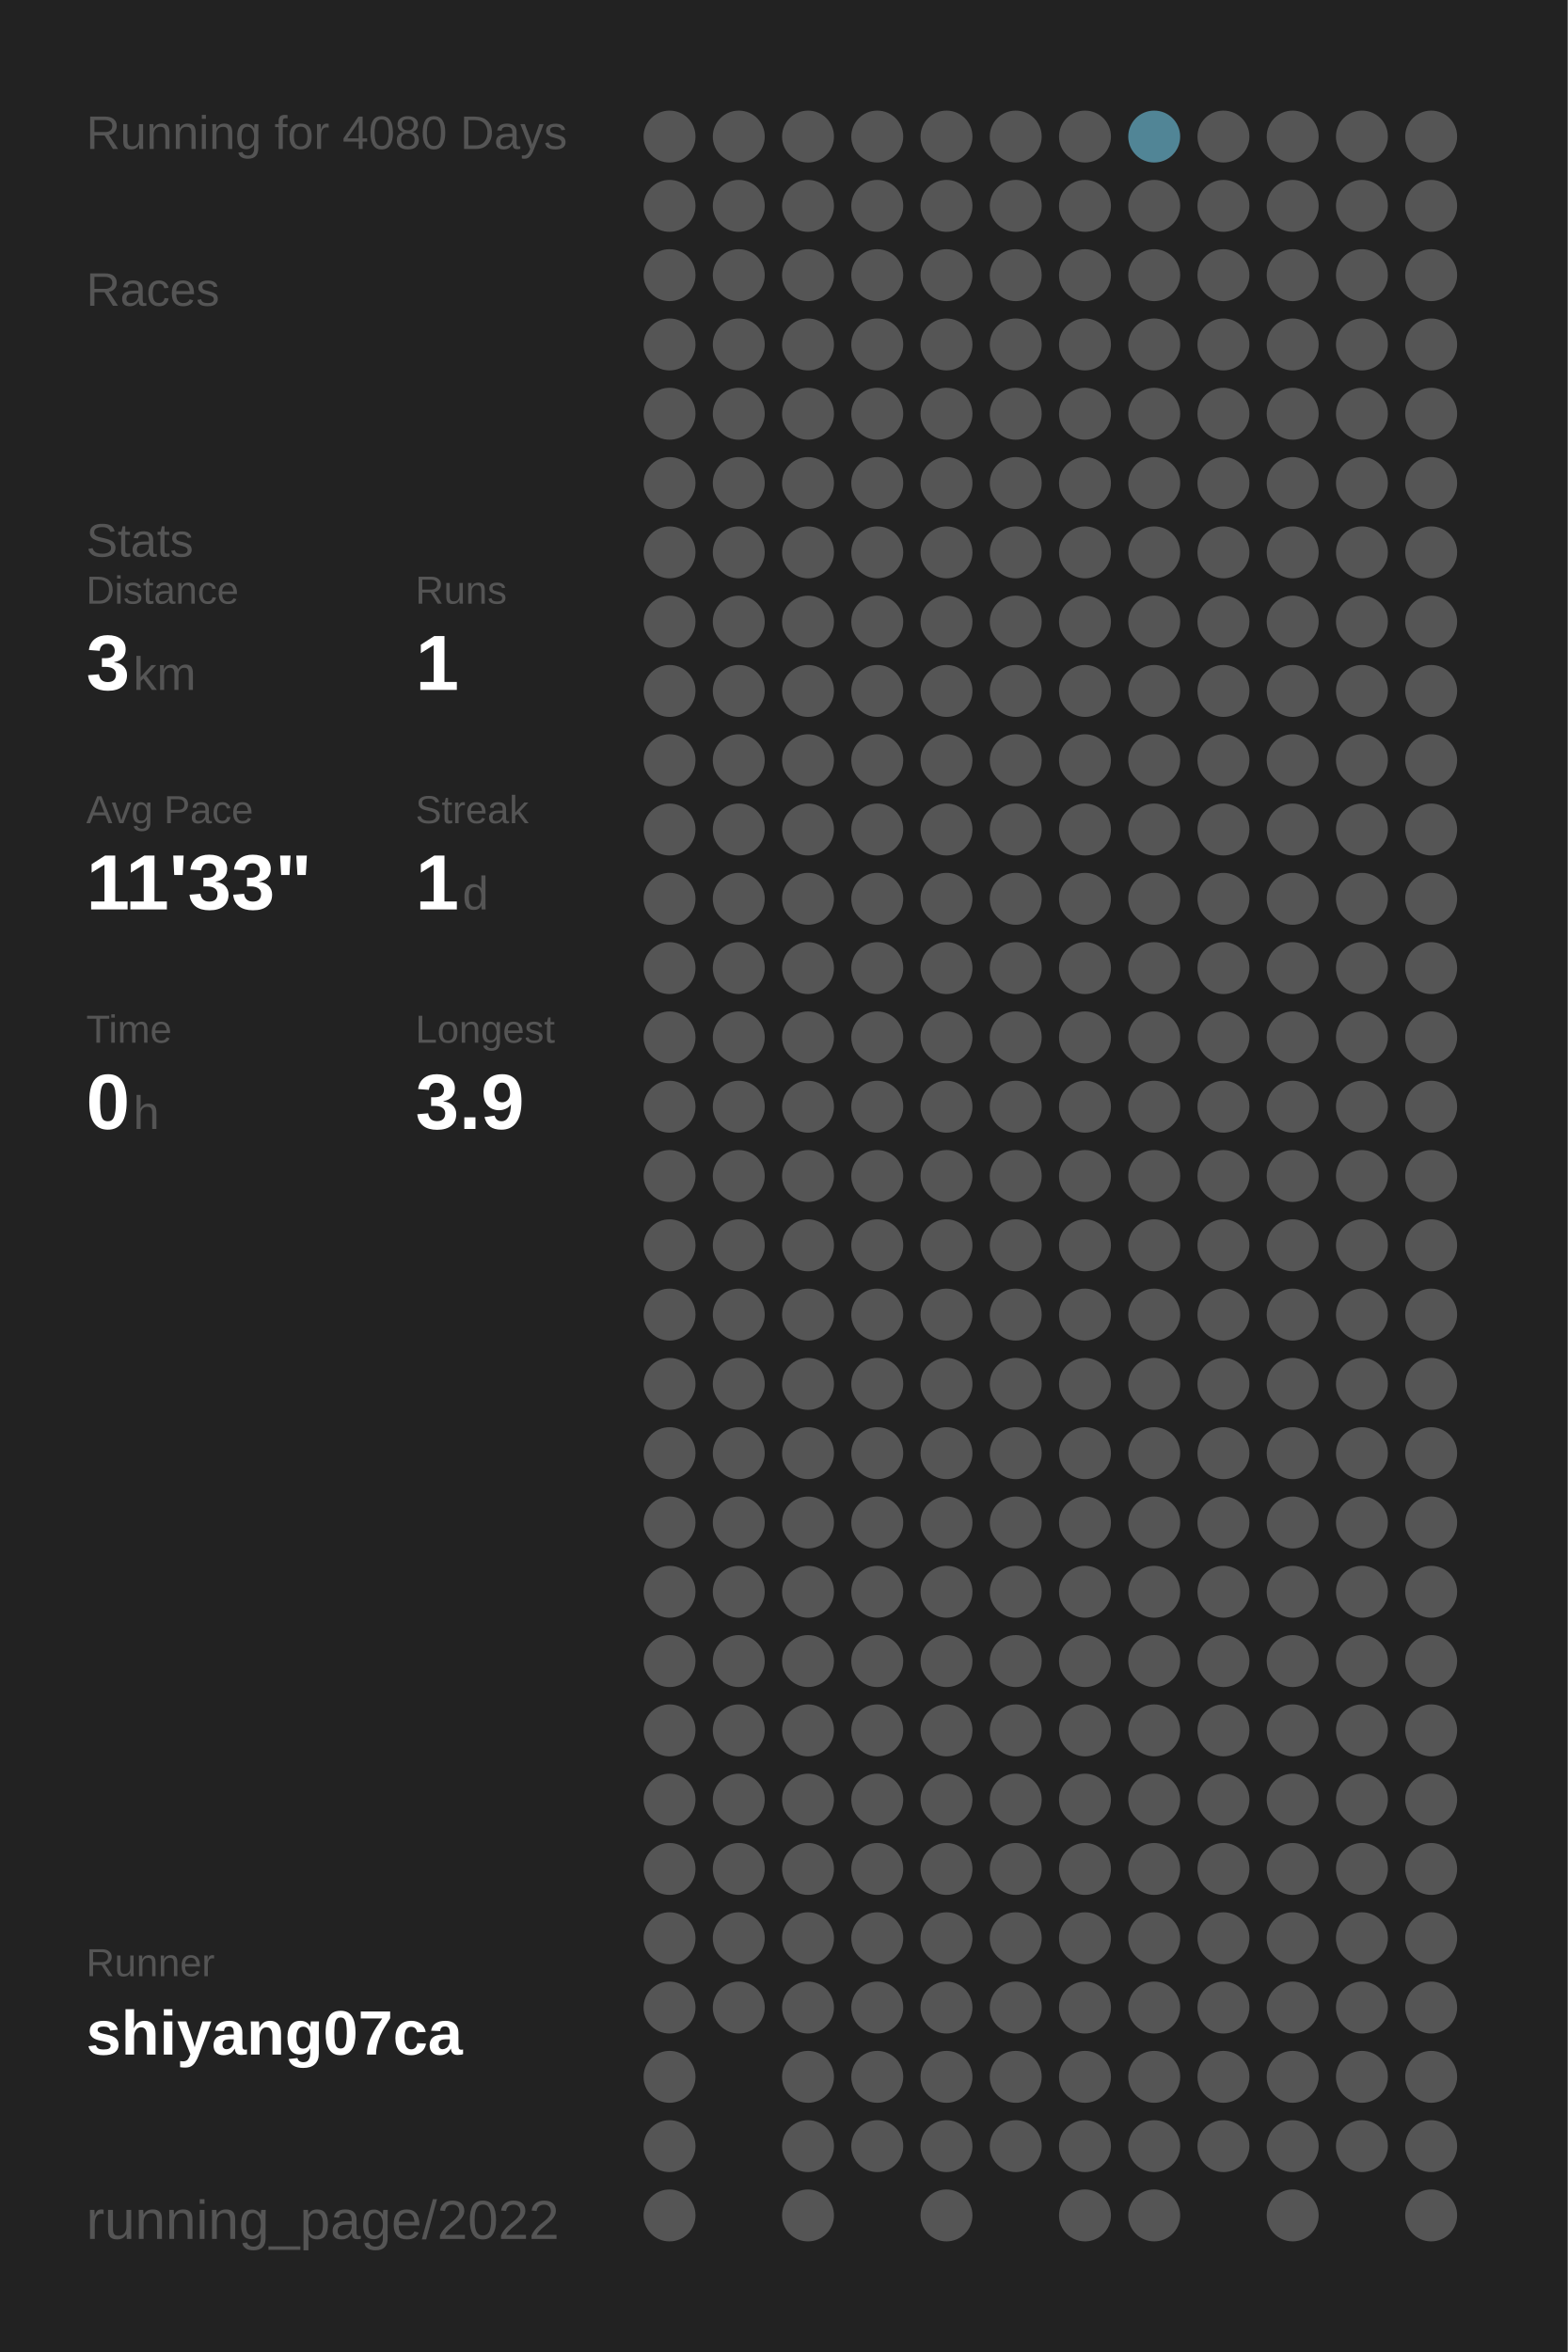
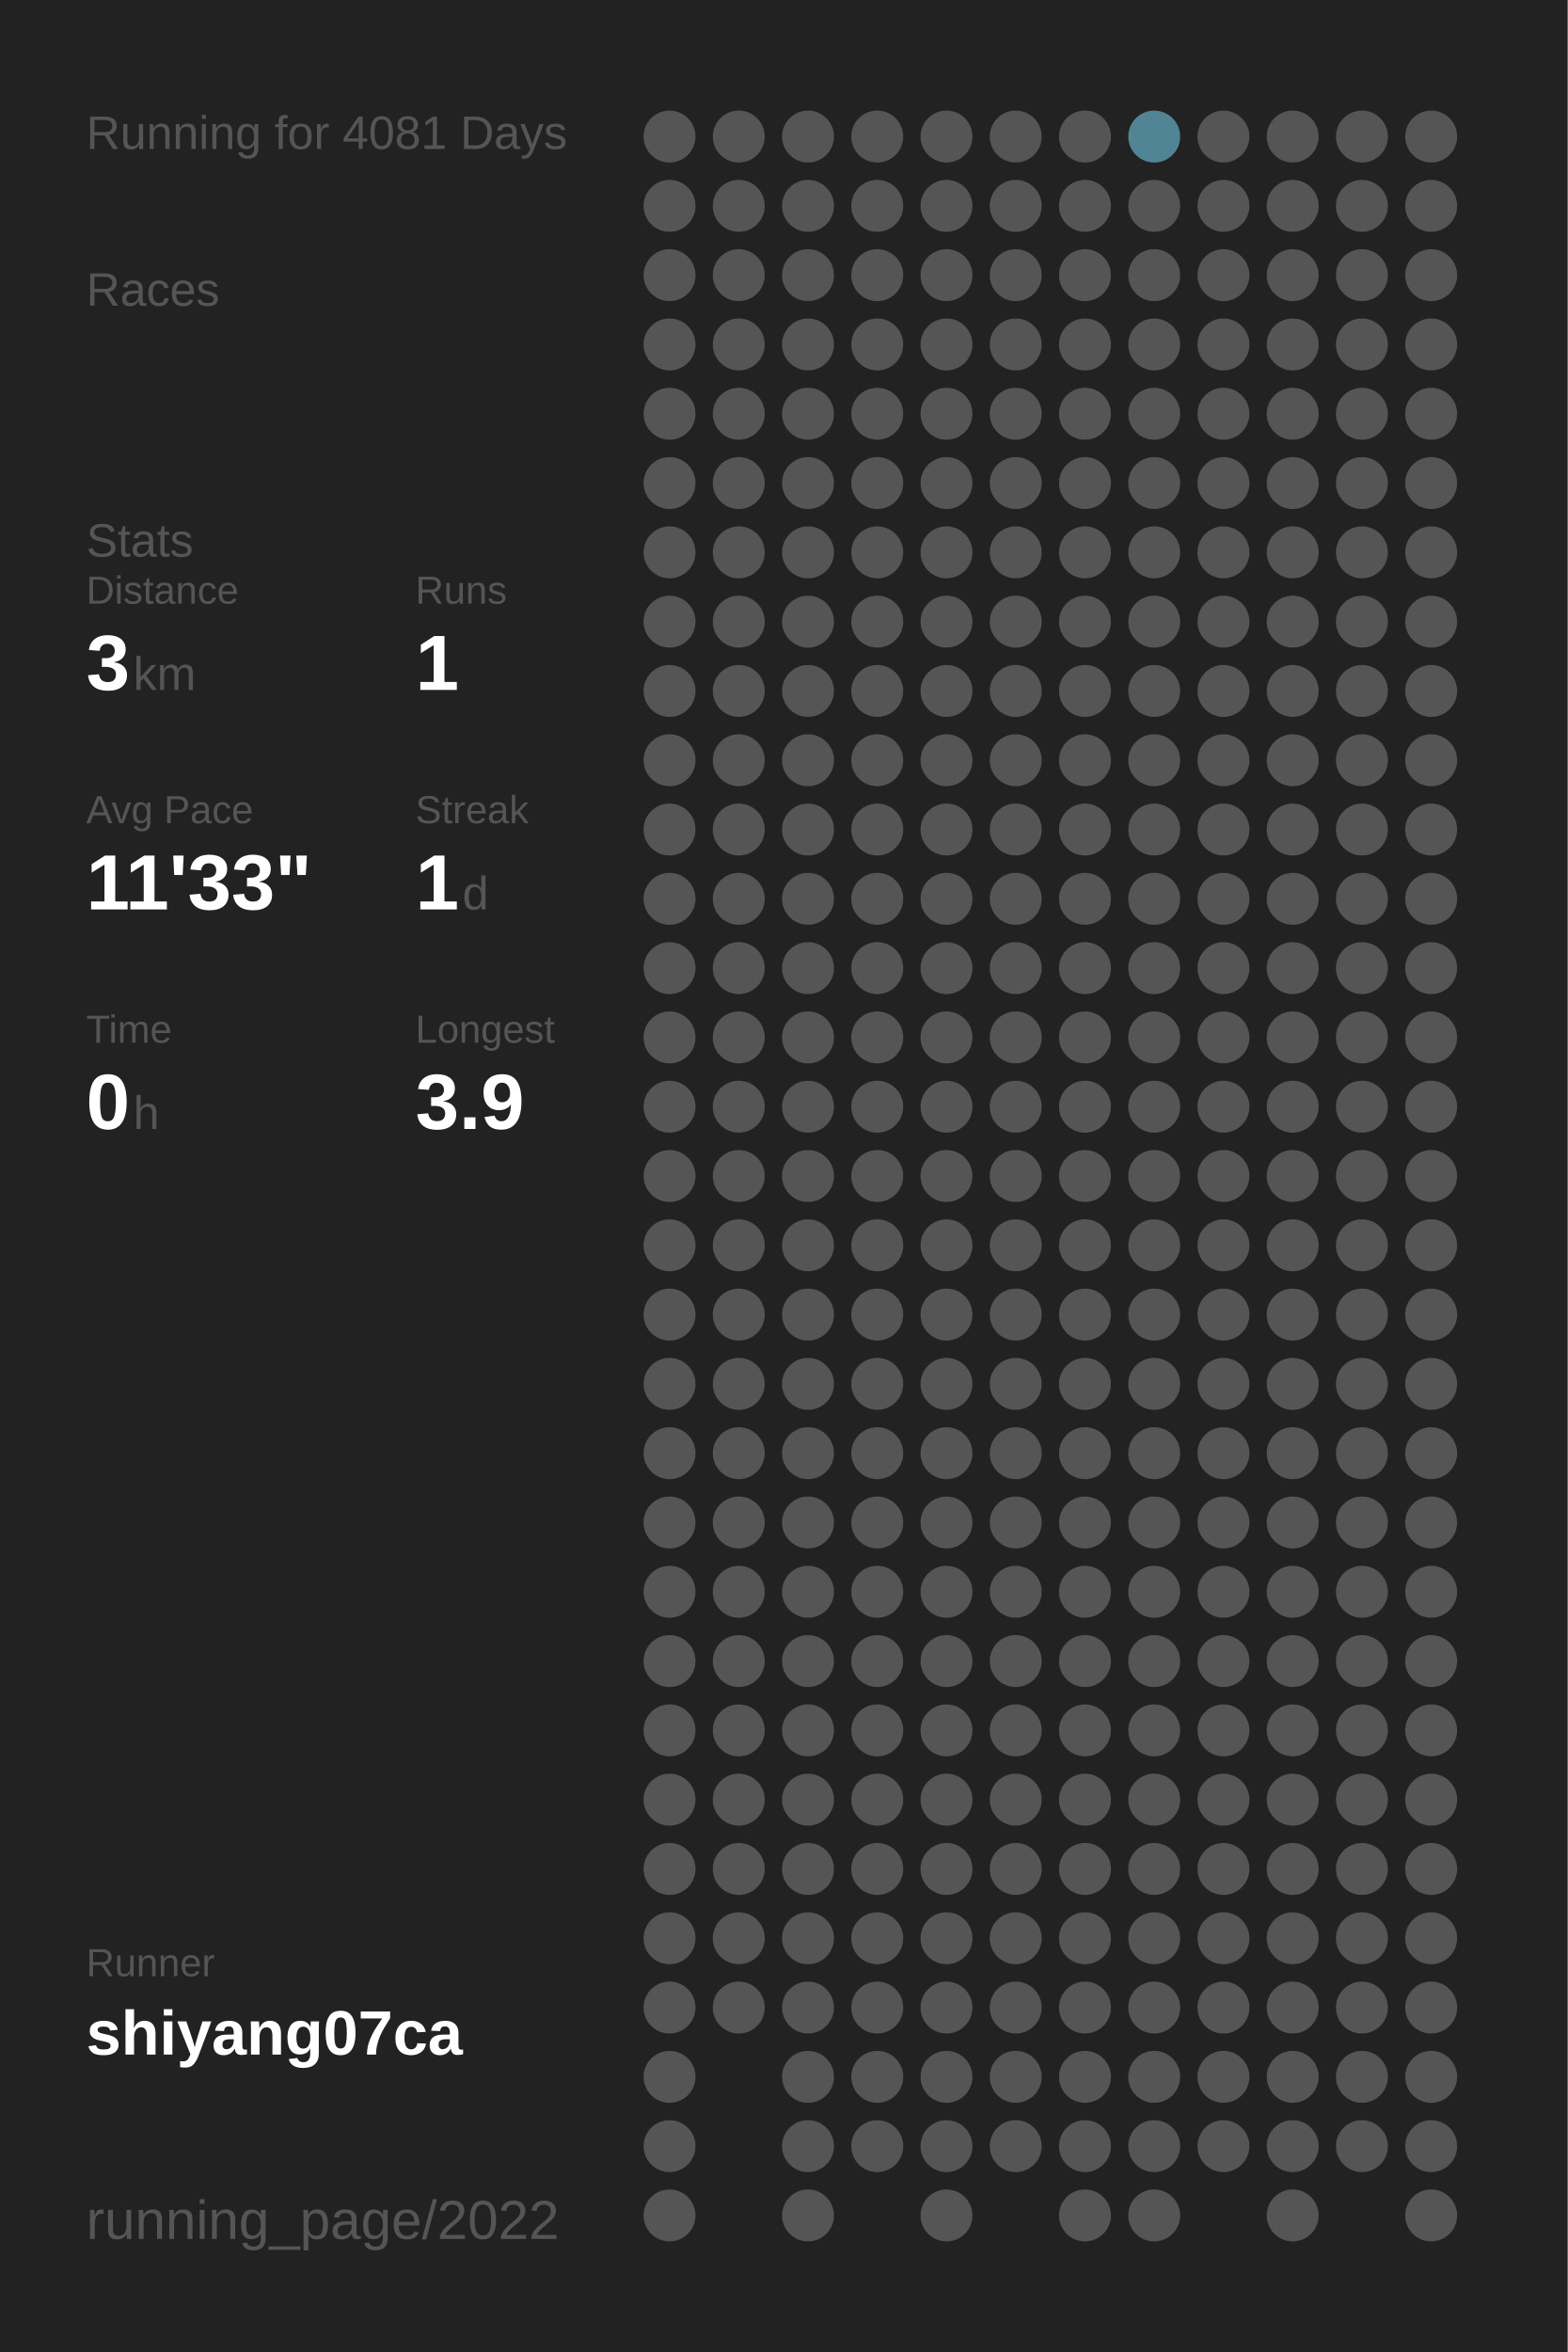
<svg xmlns="http://www.w3.org/2000/svg" baseProfile="full" height="300mm" version="1.1" viewBox="0,0,200,300" width="200mm">
  <defs />
  <rect fill="#222222" height="300" width="200" x="0" y="0" />
-   <text fill="#555555" style="font-size:6px; font-family:Arial;" x="11" y="19">Running for 4080 Days</text>
+   <text fill="#555555" style="font-size:6px; font-family:Arial;" x="11" y="19">Running for 4081 Days</text>
  <text fill="#555555" style="font-size:6px; font-family:Arial;" x="11" y="39">Races</text>
  <text fill="#555555" style="font-size:6px; font-family:Arial;" x="11" y="71">Stats</text>
  <text fill="#555555" style="font-size:5px; font-family:Arial;" x="11" y="77">Distance</text>
  <text fill="#FFFFFF" style="font-size:10px; font-family:Arial; font-weight:bold;" x="11" y="88">3</text>
  <text fill="#555555" style="font-size:6px; font-family:Arial;" x="17" y="88">km</text>
  <text fill="#555555" style="font-size:5px; font-family:Arial;" x="53" y="77">Runs</text>
  <text fill="#FFFFFF" style="font-size:10px; font-family:Arial; font-weight:bold;" x="53" y="88">1</text>
  <text fill="#555555" style="font-size:5px; font-family:Arial;" x="11" y="105">Avg Pace</text>
  <text fill="#FFFFFF" style="font-size:10px; font-family:Arial; font-weight:bold;" x="11" y="116">11'33"</text>
  <text fill="#555555" style="font-size:5px; font-family:Arial;" x="53" y="105">Streak</text>
  <text fill="#FFFFFF" style="font-size:10px; font-family:Arial; font-weight:bold;" x="53" y="116">1</text>
  <text fill="#555555" style="font-size:6px; font-family:Arial;" x="59" y="116">d</text>
  <text fill="#555555" style="font-size:5px; font-family:Arial;" x="11" y="133">Time</text>
  <text fill="#FFFFFF" style="font-size:10px; font-family:Arial; font-weight:bold;" x="11" y="144">0</text>
  <text fill="#555555" style="font-size:6px; font-family:Arial;" x="17" y="144">h</text>
  <text fill="#555555" style="font-size:5px; font-family:Arial;" x="53" y="133">Longest</text>
  <text fill="#FFFFFF" style="font-size:10px; font-family:Arial; font-weight:bold;" x="53" y="144">3.9</text>
  <text fill="#555555" style="font-size:5px; font-family:Arial;" x="11" y="252.065">Runner</text>
  <text fill="#FFFFFF" style="font-size:8px; font-family:Arial; font-weight:bold;" x="11" y="262.065">shiyang07ca</text>
  <text fill="#555555" style="font-size:7px; font-family:Arial;" x="11" y="285.581">running_page/2022</text>
  <circle cx="85.417" cy="17.419" fill="#555555" r="3.312" />
  <circle cx="85.417" cy="26.258" fill="#555555" r="3.312" />
  <circle cx="85.417" cy="35.097" fill="#555555" r="3.312" />
  <circle cx="85.417" cy="43.935" fill="#555555" r="3.312" />
  <circle cx="85.417" cy="52.774" fill="#555555" r="3.312" />
  <circle cx="85.417" cy="61.613" fill="#555555" r="3.312" />
  <circle cx="85.417" cy="70.452" fill="#555555" r="3.312" />
  <circle cx="85.417" cy="79.29" fill="#555555" r="3.312" />
  <circle cx="85.417" cy="88.129" fill="#555555" r="3.312" />
  <circle cx="85.417" cy="96.968" fill="#555555" r="3.312" />
  <circle cx="85.417" cy="105.806" fill="#555555" r="3.312" />
  <circle cx="85.417" cy="114.645" fill="#555555" r="3.312" />
  <circle cx="85.417" cy="123.484" fill="#555555" r="3.312" />
  <circle cx="85.417" cy="132.323" fill="#555555" r="3.312" />
  <circle cx="85.417" cy="141.161" fill="#555555" r="3.312" />
  <circle cx="85.417" cy="150" fill="#555555" r="3.312" />
  <circle cx="85.417" cy="158.839" fill="#555555" r="3.312" />
  <circle cx="85.417" cy="167.677" fill="#555555" r="3.312" />
  <circle cx="85.417" cy="176.516" fill="#555555" r="3.312" />
  <circle cx="85.417" cy="185.355" fill="#555555" r="3.312" />
  <circle cx="85.417" cy="194.194" fill="#555555" r="3.312" />
  <circle cx="85.417" cy="203.032" fill="#555555" r="3.312" />
  <circle cx="85.417" cy="211.871" fill="#555555" r="3.312" />
  <circle cx="85.417" cy="220.71" fill="#555555" r="3.312" />
  <circle cx="85.417" cy="229.548" fill="#555555" r="3.312" />
  <circle cx="85.417" cy="238.387" fill="#555555" r="3.312" />
  <circle cx="85.417" cy="247.226" fill="#555555" r="3.312" />
  <circle cx="85.417" cy="256.065" fill="#555555" r="3.312" />
  <circle cx="85.417" cy="264.903" fill="#555555" r="3.312" />
  <circle cx="85.417" cy="273.742" fill="#555555" r="3.312" />
  <circle cx="85.417" cy="282.581" fill="#555555" r="3.312" />
  <circle cx="94.25" cy="17.419" fill="#555555" r="3.312" />
  <circle cx="94.25" cy="26.258" fill="#555555" r="3.312" />
  <circle cx="94.25" cy="35.097" fill="#555555" r="3.312" />
  <circle cx="94.25" cy="43.935" fill="#555555" r="3.312" />
  <circle cx="94.25" cy="52.774" fill="#555555" r="3.312" />
  <circle cx="94.25" cy="61.613" fill="#555555" r="3.312" />
  <circle cx="94.25" cy="70.452" fill="#555555" r="3.312" />
  <circle cx="94.25" cy="79.29" fill="#555555" r="3.312" />
  <circle cx="94.25" cy="88.129" fill="#555555" r="3.312" />
  <circle cx="94.25" cy="96.968" fill="#555555" r="3.312" />
  <circle cx="94.25" cy="105.806" fill="#555555" r="3.312" />
  <circle cx="94.25" cy="114.645" fill="#555555" r="3.312" />
  <circle cx="94.25" cy="123.484" fill="#555555" r="3.312" />
  <circle cx="94.25" cy="132.323" fill="#555555" r="3.312" />
  <circle cx="94.25" cy="141.161" fill="#555555" r="3.312" />
  <circle cx="94.25" cy="150" fill="#555555" r="3.312" />
  <circle cx="94.25" cy="158.839" fill="#555555" r="3.312" />
  <circle cx="94.25" cy="167.677" fill="#555555" r="3.312" />
  <circle cx="94.25" cy="176.516" fill="#555555" r="3.312" />
  <circle cx="94.25" cy="185.355" fill="#555555" r="3.312" />
  <circle cx="94.25" cy="194.194" fill="#555555" r="3.312" />
  <circle cx="94.25" cy="203.032" fill="#555555" r="3.312" />
  <circle cx="94.25" cy="211.871" fill="#555555" r="3.312" />
  <circle cx="94.25" cy="220.71" fill="#555555" r="3.312" />
  <circle cx="94.25" cy="229.548" fill="#555555" r="3.312" />
  <circle cx="94.25" cy="238.387" fill="#555555" r="3.312" />
  <circle cx="94.25" cy="247.226" fill="#555555" r="3.312" />
  <circle cx="94.25" cy="256.065" fill="#555555" r="3.312" />
  <circle cx="103.083" cy="17.419" fill="#555555" r="3.312" />
  <circle cx="103.083" cy="26.258" fill="#555555" r="3.312" />
  <circle cx="103.083" cy="35.097" fill="#555555" r="3.312" />
  <circle cx="103.083" cy="43.935" fill="#555555" r="3.312" />
  <circle cx="103.083" cy="52.774" fill="#555555" r="3.312" />
  <circle cx="103.083" cy="61.613" fill="#555555" r="3.312" />
  <circle cx="103.083" cy="70.452" fill="#555555" r="3.312" />
  <circle cx="103.083" cy="79.29" fill="#555555" r="3.312" />
  <circle cx="103.083" cy="88.129" fill="#555555" r="3.312" />
  <circle cx="103.083" cy="96.968" fill="#555555" r="3.312" />
  <circle cx="103.083" cy="105.806" fill="#555555" r="3.312" />
  <circle cx="103.083" cy="114.645" fill="#555555" r="3.312" />
  <circle cx="103.083" cy="123.484" fill="#555555" r="3.312" />
  <circle cx="103.083" cy="132.323" fill="#555555" r="3.312" />
  <circle cx="103.083" cy="141.161" fill="#555555" r="3.312" />
  <circle cx="103.083" cy="150" fill="#555555" r="3.312" />
  <circle cx="103.083" cy="158.839" fill="#555555" r="3.312" />
  <circle cx="103.083" cy="167.677" fill="#555555" r="3.312" />
  <circle cx="103.083" cy="176.516" fill="#555555" r="3.312" />
  <circle cx="103.083" cy="185.355" fill="#555555" r="3.312" />
  <circle cx="103.083" cy="194.194" fill="#555555" r="3.312" />
  <circle cx="103.083" cy="203.032" fill="#555555" r="3.312" />
  <circle cx="103.083" cy="211.871" fill="#555555" r="3.312" />
  <circle cx="103.083" cy="220.71" fill="#555555" r="3.312" />
  <circle cx="103.083" cy="229.548" fill="#555555" r="3.312" />
  <circle cx="103.083" cy="238.387" fill="#555555" r="3.312" />
  <circle cx="103.083" cy="247.226" fill="#555555" r="3.312" />
  <circle cx="103.083" cy="256.065" fill="#555555" r="3.312" />
  <circle cx="103.083" cy="264.903" fill="#555555" r="3.312" />
  <circle cx="103.083" cy="273.742" fill="#555555" r="3.312" />
  <circle cx="103.083" cy="282.581" fill="#555555" r="3.312" />
  <circle cx="111.917" cy="17.419" fill="#555555" r="3.312" />
  <circle cx="111.917" cy="26.258" fill="#555555" r="3.312" />
  <circle cx="111.917" cy="35.097" fill="#555555" r="3.312" />
  <circle cx="111.917" cy="43.935" fill="#555555" r="3.312" />
  <circle cx="111.917" cy="52.774" fill="#555555" r="3.312" />
  <circle cx="111.917" cy="61.613" fill="#555555" r="3.312" />
  <circle cx="111.917" cy="70.452" fill="#555555" r="3.312" />
  <circle cx="111.917" cy="79.29" fill="#555555" r="3.312" />
  <circle cx="111.917" cy="88.129" fill="#555555" r="3.312" />
  <circle cx="111.917" cy="96.968" fill="#555555" r="3.312" />
  <circle cx="111.917" cy="105.806" fill="#555555" r="3.312" />
  <circle cx="111.917" cy="114.645" fill="#555555" r="3.312" />
  <circle cx="111.917" cy="123.484" fill="#555555" r="3.312" />
  <circle cx="111.917" cy="132.323" fill="#555555" r="3.312" />
  <circle cx="111.917" cy="141.161" fill="#555555" r="3.312" />
  <circle cx="111.917" cy="150" fill="#555555" r="3.312" />
  <circle cx="111.917" cy="158.839" fill="#555555" r="3.312" />
  <circle cx="111.917" cy="167.677" fill="#555555" r="3.312" />
  <circle cx="111.917" cy="176.516" fill="#555555" r="3.312" />
  <circle cx="111.917" cy="185.355" fill="#555555" r="3.312" />
  <circle cx="111.917" cy="194.194" fill="#555555" r="3.312" />
  <circle cx="111.917" cy="203.032" fill="#555555" r="3.312" />
  <circle cx="111.917" cy="211.871" fill="#555555" r="3.312" />
  <circle cx="111.917" cy="220.71" fill="#555555" r="3.312" />
  <circle cx="111.917" cy="229.548" fill="#555555" r="3.312" />
  <circle cx="111.917" cy="238.387" fill="#555555" r="3.312" />
  <circle cx="111.917" cy="247.226" fill="#555555" r="3.312" />
  <circle cx="111.917" cy="256.065" fill="#555555" r="3.312" />
  <circle cx="111.917" cy="264.903" fill="#555555" r="3.312" />
  <circle cx="111.917" cy="273.742" fill="#555555" r="3.312" />
  <circle cx="120.75" cy="17.419" fill="#555555" r="3.312" />
  <circle cx="120.75" cy="26.258" fill="#555555" r="3.312" />
  <circle cx="120.75" cy="35.097" fill="#555555" r="3.312" />
  <circle cx="120.75" cy="43.935" fill="#555555" r="3.312" />
  <circle cx="120.75" cy="52.774" fill="#555555" r="3.312" />
  <circle cx="120.75" cy="61.613" fill="#555555" r="3.312" />
  <circle cx="120.75" cy="70.452" fill="#555555" r="3.312" />
  <circle cx="120.75" cy="79.29" fill="#555555" r="3.312" />
  <circle cx="120.75" cy="88.129" fill="#555555" r="3.312" />
  <circle cx="120.75" cy="96.968" fill="#555555" r="3.312" />
  <circle cx="120.75" cy="105.806" fill="#555555" r="3.312" />
  <circle cx="120.75" cy="114.645" fill="#555555" r="3.312" />
  <circle cx="120.75" cy="123.484" fill="#555555" r="3.312" />
  <circle cx="120.75" cy="132.323" fill="#555555" r="3.312" />
  <circle cx="120.75" cy="141.161" fill="#555555" r="3.312" />
  <circle cx="120.75" cy="150" fill="#555555" r="3.312" />
  <circle cx="120.75" cy="158.839" fill="#555555" r="3.312" />
  <circle cx="120.75" cy="167.677" fill="#555555" r="3.312" />
  <circle cx="120.75" cy="176.516" fill="#555555" r="3.312" />
  <circle cx="120.75" cy="185.355" fill="#555555" r="3.312" />
  <circle cx="120.75" cy="194.194" fill="#555555" r="3.312" />
  <circle cx="120.75" cy="203.032" fill="#555555" r="3.312" />
  <circle cx="120.75" cy="211.871" fill="#555555" r="3.312" />
  <circle cx="120.75" cy="220.71" fill="#555555" r="3.312" />
  <circle cx="120.75" cy="229.548" fill="#555555" r="3.312" />
  <circle cx="120.75" cy="238.387" fill="#555555" r="3.312" />
  <circle cx="120.75" cy="247.226" fill="#555555" r="3.312" />
  <circle cx="120.75" cy="256.065" fill="#555555" r="3.312" />
  <circle cx="120.75" cy="264.903" fill="#555555" r="3.312" />
  <circle cx="120.75" cy="273.742" fill="#555555" r="3.312" />
  <circle cx="120.75" cy="282.581" fill="#555555" r="3.312" />
  <circle cx="129.583" cy="17.419" fill="#555555" r="3.312" />
  <circle cx="129.583" cy="26.258" fill="#555555" r="3.312" />
  <circle cx="129.583" cy="35.097" fill="#555555" r="3.312" />
  <circle cx="129.583" cy="43.935" fill="#555555" r="3.312" />
  <circle cx="129.583" cy="52.774" fill="#555555" r="3.312" />
  <circle cx="129.583" cy="61.613" fill="#555555" r="3.312" />
  <circle cx="129.583" cy="70.452" fill="#555555" r="3.312" />
  <circle cx="129.583" cy="79.29" fill="#555555" r="3.312" />
  <circle cx="129.583" cy="88.129" fill="#555555" r="3.312" />
  <circle cx="129.583" cy="96.968" fill="#555555" r="3.312" />
  <circle cx="129.583" cy="105.806" fill="#555555" r="3.312" />
  <circle cx="129.583" cy="114.645" fill="#555555" r="3.312" />
  <circle cx="129.583" cy="123.484" fill="#555555" r="3.312" />
  <circle cx="129.583" cy="132.323" fill="#555555" r="3.312" />
  <circle cx="129.583" cy="141.161" fill="#555555" r="3.312" />
  <circle cx="129.583" cy="150" fill="#555555" r="3.312" />
  <circle cx="129.583" cy="158.839" fill="#555555" r="3.312" />
  <circle cx="129.583" cy="167.677" fill="#555555" r="3.312" />
  <circle cx="129.583" cy="176.516" fill="#555555" r="3.312" />
  <circle cx="129.583" cy="185.355" fill="#555555" r="3.312" />
  <circle cx="129.583" cy="194.194" fill="#555555" r="3.312" />
  <circle cx="129.583" cy="203.032" fill="#555555" r="3.312" />
  <circle cx="129.583" cy="211.871" fill="#555555" r="3.312" />
  <circle cx="129.583" cy="220.71" fill="#555555" r="3.312" />
  <circle cx="129.583" cy="229.548" fill="#555555" r="3.312" />
  <circle cx="129.583" cy="238.387" fill="#555555" r="3.312" />
  <circle cx="129.583" cy="247.226" fill="#555555" r="3.312" />
  <circle cx="129.583" cy="256.065" fill="#555555" r="3.312" />
  <circle cx="129.583" cy="264.903" fill="#555555" r="3.312" />
  <circle cx="129.583" cy="273.742" fill="#555555" r="3.312" />
  <circle cx="138.417" cy="17.419" fill="#555555" r="3.312" />
  <circle cx="138.417" cy="26.258" fill="#555555" r="3.312" />
  <circle cx="138.417" cy="35.097" fill="#555555" r="3.312" />
  <circle cx="138.417" cy="43.935" fill="#555555" r="3.312" />
  <circle cx="138.417" cy="52.774" fill="#555555" r="3.312" />
  <circle cx="138.417" cy="61.613" fill="#555555" r="3.312" />
  <circle cx="138.417" cy="70.452" fill="#555555" r="3.312" />
  <circle cx="138.417" cy="79.29" fill="#555555" r="3.312" />
  <circle cx="138.417" cy="88.129" fill="#555555" r="3.312" />
  <circle cx="138.417" cy="96.968" fill="#555555" r="3.312" />
  <circle cx="138.417" cy="105.806" fill="#555555" r="3.312" />
  <circle cx="138.417" cy="114.645" fill="#555555" r="3.312" />
  <circle cx="138.417" cy="123.484" fill="#555555" r="3.312" />
  <circle cx="138.417" cy="132.323" fill="#555555" r="3.312" />
  <circle cx="138.417" cy="141.161" fill="#555555" r="3.312" />
  <circle cx="138.417" cy="150" fill="#555555" r="3.312" />
  <circle cx="138.417" cy="158.839" fill="#555555" r="3.312" />
  <circle cx="138.417" cy="167.677" fill="#555555" r="3.312" />
  <circle cx="138.417" cy="176.516" fill="#555555" r="3.312" />
  <circle cx="138.417" cy="185.355" fill="#555555" r="3.312" />
  <circle cx="138.417" cy="194.194" fill="#555555" r="3.312" />
  <circle cx="138.417" cy="203.032" fill="#555555" r="3.312" />
  <circle cx="138.417" cy="211.871" fill="#555555" r="3.312" />
  <circle cx="138.417" cy="220.71" fill="#555555" r="3.312" />
  <circle cx="138.417" cy="229.548" fill="#555555" r="3.312" />
  <circle cx="138.417" cy="238.387" fill="#555555" r="3.312" />
  <circle cx="138.417" cy="247.226" fill="#555555" r="3.312" />
  <circle cx="138.417" cy="256.065" fill="#555555" r="3.312" />
  <circle cx="138.417" cy="264.903" fill="#555555" r="3.312" />
  <circle cx="138.417" cy="273.742" fill="#555555" r="3.312" />
  <circle cx="138.417" cy="282.581" fill="#555555" r="3.312" />
  <circle cx="147.25" cy="17.419" fill="#518596" r="3.312" />
  <circle cx="147.25" cy="26.258" fill="#555555" r="3.312" />
  <circle cx="147.25" cy="35.097" fill="#555555" r="3.312" />
  <circle cx="147.25" cy="43.935" fill="#555555" r="3.312" />
  <circle cx="147.25" cy="52.774" fill="#555555" r="3.312" />
  <circle cx="147.25" cy="61.613" fill="#555555" r="3.312" />
  <circle cx="147.25" cy="70.452" fill="#555555" r="3.312" />
  <circle cx="147.25" cy="79.29" fill="#555555" r="3.312" />
  <circle cx="147.25" cy="88.129" fill="#555555" r="3.312" />
  <circle cx="147.25" cy="96.968" fill="#555555" r="3.312" />
  <circle cx="147.25" cy="105.806" fill="#555555" r="3.312" />
  <circle cx="147.25" cy="114.645" fill="#555555" r="3.312" />
  <circle cx="147.25" cy="123.484" fill="#555555" r="3.312" />
  <circle cx="147.25" cy="132.323" fill="#555555" r="3.312" />
  <circle cx="147.25" cy="141.161" fill="#555555" r="3.312" />
  <circle cx="147.25" cy="150" fill="#555555" r="3.312" />
  <circle cx="147.25" cy="158.839" fill="#555555" r="3.312" />
  <circle cx="147.25" cy="167.677" fill="#555555" r="3.312" />
  <circle cx="147.25" cy="176.516" fill="#555555" r="3.312" />
  <circle cx="147.25" cy="185.355" fill="#555555" r="3.312" />
  <circle cx="147.25" cy="194.194" fill="#555555" r="3.312" />
  <circle cx="147.25" cy="203.032" fill="#555555" r="3.312" />
  <circle cx="147.25" cy="211.871" fill="#555555" r="3.312" />
  <circle cx="147.25" cy="220.71" fill="#555555" r="3.312" />
  <circle cx="147.25" cy="229.548" fill="#555555" r="3.312" />
  <circle cx="147.25" cy="238.387" fill="#555555" r="3.312" />
  <circle cx="147.25" cy="247.226" fill="#555555" r="3.312" />
  <circle cx="147.25" cy="256.065" fill="#555555" r="3.312" />
  <circle cx="147.25" cy="264.903" fill="#555555" r="3.312" />
  <circle cx="147.25" cy="273.742" fill="#555555" r="3.312" />
  <circle cx="147.25" cy="282.581" fill="#555555" r="3.312" />
  <circle cx="156.083" cy="17.419" fill="#555555" r="3.312" />
  <circle cx="156.083" cy="26.258" fill="#555555" r="3.312" />
  <circle cx="156.083" cy="35.097" fill="#555555" r="3.312" />
  <circle cx="156.083" cy="43.935" fill="#555555" r="3.312" />
  <circle cx="156.083" cy="52.774" fill="#555555" r="3.312" />
  <circle cx="156.083" cy="61.613" fill="#555555" r="3.312" />
  <circle cx="156.083" cy="70.452" fill="#555555" r="3.312" />
  <circle cx="156.083" cy="79.29" fill="#555555" r="3.312" />
  <circle cx="156.083" cy="88.129" fill="#555555" r="3.312" />
  <circle cx="156.083" cy="96.968" fill="#555555" r="3.312" />
  <circle cx="156.083" cy="105.806" fill="#555555" r="3.312" />
  <circle cx="156.083" cy="114.645" fill="#555555" r="3.312" />
  <circle cx="156.083" cy="123.484" fill="#555555" r="3.312" />
  <circle cx="156.083" cy="132.323" fill="#555555" r="3.312" />
  <circle cx="156.083" cy="141.161" fill="#555555" r="3.312" />
  <circle cx="156.083" cy="150" fill="#555555" r="3.312" />
  <circle cx="156.083" cy="158.839" fill="#555555" r="3.312" />
  <circle cx="156.083" cy="167.677" fill="#555555" r="3.312" />
  <circle cx="156.083" cy="176.516" fill="#555555" r="3.312" />
  <circle cx="156.083" cy="185.355" fill="#555555" r="3.312" />
  <circle cx="156.083" cy="194.194" fill="#555555" r="3.312" />
  <circle cx="156.083" cy="203.032" fill="#555555" r="3.312" />
  <circle cx="156.083" cy="211.871" fill="#555555" r="3.312" />
  <circle cx="156.083" cy="220.71" fill="#555555" r="3.312" />
  <circle cx="156.083" cy="229.548" fill="#555555" r="3.312" />
  <circle cx="156.083" cy="238.387" fill="#555555" r="3.312" />
  <circle cx="156.083" cy="247.226" fill="#555555" r="3.312" />
  <circle cx="156.083" cy="256.065" fill="#555555" r="3.312" />
  <circle cx="156.083" cy="264.903" fill="#555555" r="3.312" />
  <circle cx="156.083" cy="273.742" fill="#555555" r="3.312" />
  <circle cx="164.917" cy="17.419" fill="#555555" r="3.312" />
  <circle cx="164.917" cy="26.258" fill="#555555" r="3.312" />
  <circle cx="164.917" cy="35.097" fill="#555555" r="3.312" />
  <circle cx="164.917" cy="43.935" fill="#555555" r="3.312" />
  <circle cx="164.917" cy="52.774" fill="#555555" r="3.312" />
  <circle cx="164.917" cy="61.613" fill="#555555" r="3.312" />
  <circle cx="164.917" cy="70.452" fill="#555555" r="3.312" />
  <circle cx="164.917" cy="79.29" fill="#555555" r="3.312" />
  <circle cx="164.917" cy="88.129" fill="#555555" r="3.312" />
  <circle cx="164.917" cy="96.968" fill="#555555" r="3.312" />
  <circle cx="164.917" cy="105.806" fill="#555555" r="3.312" />
  <circle cx="164.917" cy="114.645" fill="#555555" r="3.312" />
  <circle cx="164.917" cy="123.484" fill="#555555" r="3.312" />
  <circle cx="164.917" cy="132.323" fill="#555555" r="3.312" />
  <circle cx="164.917" cy="141.161" fill="#555555" r="3.312" />
  <circle cx="164.917" cy="150" fill="#555555" r="3.312" />
  <circle cx="164.917" cy="158.839" fill="#555555" r="3.312" />
  <circle cx="164.917" cy="167.677" fill="#555555" r="3.312" />
  <circle cx="164.917" cy="176.516" fill="#555555" r="3.312" />
  <circle cx="164.917" cy="185.355" fill="#555555" r="3.312" />
  <circle cx="164.917" cy="194.194" fill="#555555" r="3.312" />
  <circle cx="164.917" cy="203.032" fill="#555555" r="3.312" />
  <circle cx="164.917" cy="211.871" fill="#555555" r="3.312" />
  <circle cx="164.917" cy="220.71" fill="#555555" r="3.312" />
  <circle cx="164.917" cy="229.548" fill="#555555" r="3.312" />
  <circle cx="164.917" cy="238.387" fill="#555555" r="3.312" />
  <circle cx="164.917" cy="247.226" fill="#555555" r="3.312" />
  <circle cx="164.917" cy="256.065" fill="#555555" r="3.312" />
  <circle cx="164.917" cy="264.903" fill="#555555" r="3.312" />
  <circle cx="164.917" cy="273.742" fill="#555555" r="3.312" />
  <circle cx="164.917" cy="282.581" fill="#555555" r="3.312" />
  <circle cx="173.75" cy="17.419" fill="#555555" r="3.312" />
  <circle cx="173.75" cy="26.258" fill="#555555" r="3.312" />
  <circle cx="173.75" cy="35.097" fill="#555555" r="3.312" />
  <circle cx="173.75" cy="43.935" fill="#555555" r="3.312" />
  <circle cx="173.75" cy="52.774" fill="#555555" r="3.312" />
  <circle cx="173.75" cy="61.613" fill="#555555" r="3.312" />
  <circle cx="173.75" cy="70.452" fill="#555555" r="3.312" />
  <circle cx="173.75" cy="79.29" fill="#555555" r="3.312" />
  <circle cx="173.75" cy="88.129" fill="#555555" r="3.312" />
  <circle cx="173.75" cy="96.968" fill="#555555" r="3.312" />
  <circle cx="173.75" cy="105.806" fill="#555555" r="3.312" />
  <circle cx="173.75" cy="114.645" fill="#555555" r="3.312" />
  <circle cx="173.75" cy="123.484" fill="#555555" r="3.312" />
  <circle cx="173.75" cy="132.323" fill="#555555" r="3.312" />
  <circle cx="173.75" cy="141.161" fill="#555555" r="3.312" />
  <circle cx="173.75" cy="150" fill="#555555" r="3.312" />
  <circle cx="173.75" cy="158.839" fill="#555555" r="3.312" />
  <circle cx="173.75" cy="167.677" fill="#555555" r="3.312" />
  <circle cx="173.75" cy="176.516" fill="#555555" r="3.312" />
  <circle cx="173.75" cy="185.355" fill="#555555" r="3.312" />
  <circle cx="173.75" cy="194.194" fill="#555555" r="3.312" />
  <circle cx="173.75" cy="203.032" fill="#555555" r="3.312" />
  <circle cx="173.75" cy="211.871" fill="#555555" r="3.312" />
  <circle cx="173.75" cy="220.71" fill="#555555" r="3.312" />
  <circle cx="173.75" cy="229.548" fill="#555555" r="3.312" />
  <circle cx="173.75" cy="238.387" fill="#555555" r="3.312" />
  <circle cx="173.75" cy="247.226" fill="#555555" r="3.312" />
  <circle cx="173.75" cy="256.065" fill="#555555" r="3.312" />
  <circle cx="173.75" cy="264.903" fill="#555555" r="3.312" />
  <circle cx="173.75" cy="273.742" fill="#555555" r="3.312" />
  <circle cx="182.583" cy="17.419" fill="#555555" r="3.312" />
  <circle cx="182.583" cy="26.258" fill="#555555" r="3.312" />
  <circle cx="182.583" cy="35.097" fill="#555555" r="3.312" />
  <circle cx="182.583" cy="43.935" fill="#555555" r="3.312" />
  <circle cx="182.583" cy="52.774" fill="#555555" r="3.312" />
  <circle cx="182.583" cy="61.613" fill="#555555" r="3.312" />
  <circle cx="182.583" cy="70.452" fill="#555555" r="3.312" />
  <circle cx="182.583" cy="79.29" fill="#555555" r="3.312" />
  <circle cx="182.583" cy="88.129" fill="#555555" r="3.312" />
  <circle cx="182.583" cy="96.968" fill="#555555" r="3.312" />
  <circle cx="182.583" cy="105.806" fill="#555555" r="3.312" />
  <circle cx="182.583" cy="114.645" fill="#555555" r="3.312" />
  <circle cx="182.583" cy="123.484" fill="#555555" r="3.312" />
  <circle cx="182.583" cy="132.323" fill="#555555" r="3.312" />
  <circle cx="182.583" cy="141.161" fill="#555555" r="3.312" />
  <circle cx="182.583" cy="150" fill="#555555" r="3.312" />
  <circle cx="182.583" cy="158.839" fill="#555555" r="3.312" />
  <circle cx="182.583" cy="167.677" fill="#555555" r="3.312" />
  <circle cx="182.583" cy="176.516" fill="#555555" r="3.312" />
  <circle cx="182.583" cy="185.355" fill="#555555" r="3.312" />
  <circle cx="182.583" cy="194.194" fill="#555555" r="3.312" />
  <circle cx="182.583" cy="203.032" fill="#555555" r="3.312" />
  <circle cx="182.583" cy="211.871" fill="#555555" r="3.312" />
  <circle cx="182.583" cy="220.71" fill="#555555" r="3.312" />
  <circle cx="182.583" cy="229.548" fill="#555555" r="3.312" />
  <circle cx="182.583" cy="238.387" fill="#555555" r="3.312" />
  <circle cx="182.583" cy="247.226" fill="#555555" r="3.312" />
  <circle cx="182.583" cy="256.065" fill="#555555" r="3.312" />
  <circle cx="182.583" cy="264.903" fill="#555555" r="3.312" />
  <circle cx="182.583" cy="273.742" fill="#555555" r="3.312" />
  <circle cx="182.583" cy="282.581" fill="#555555" r="3.312" />
</svg>
